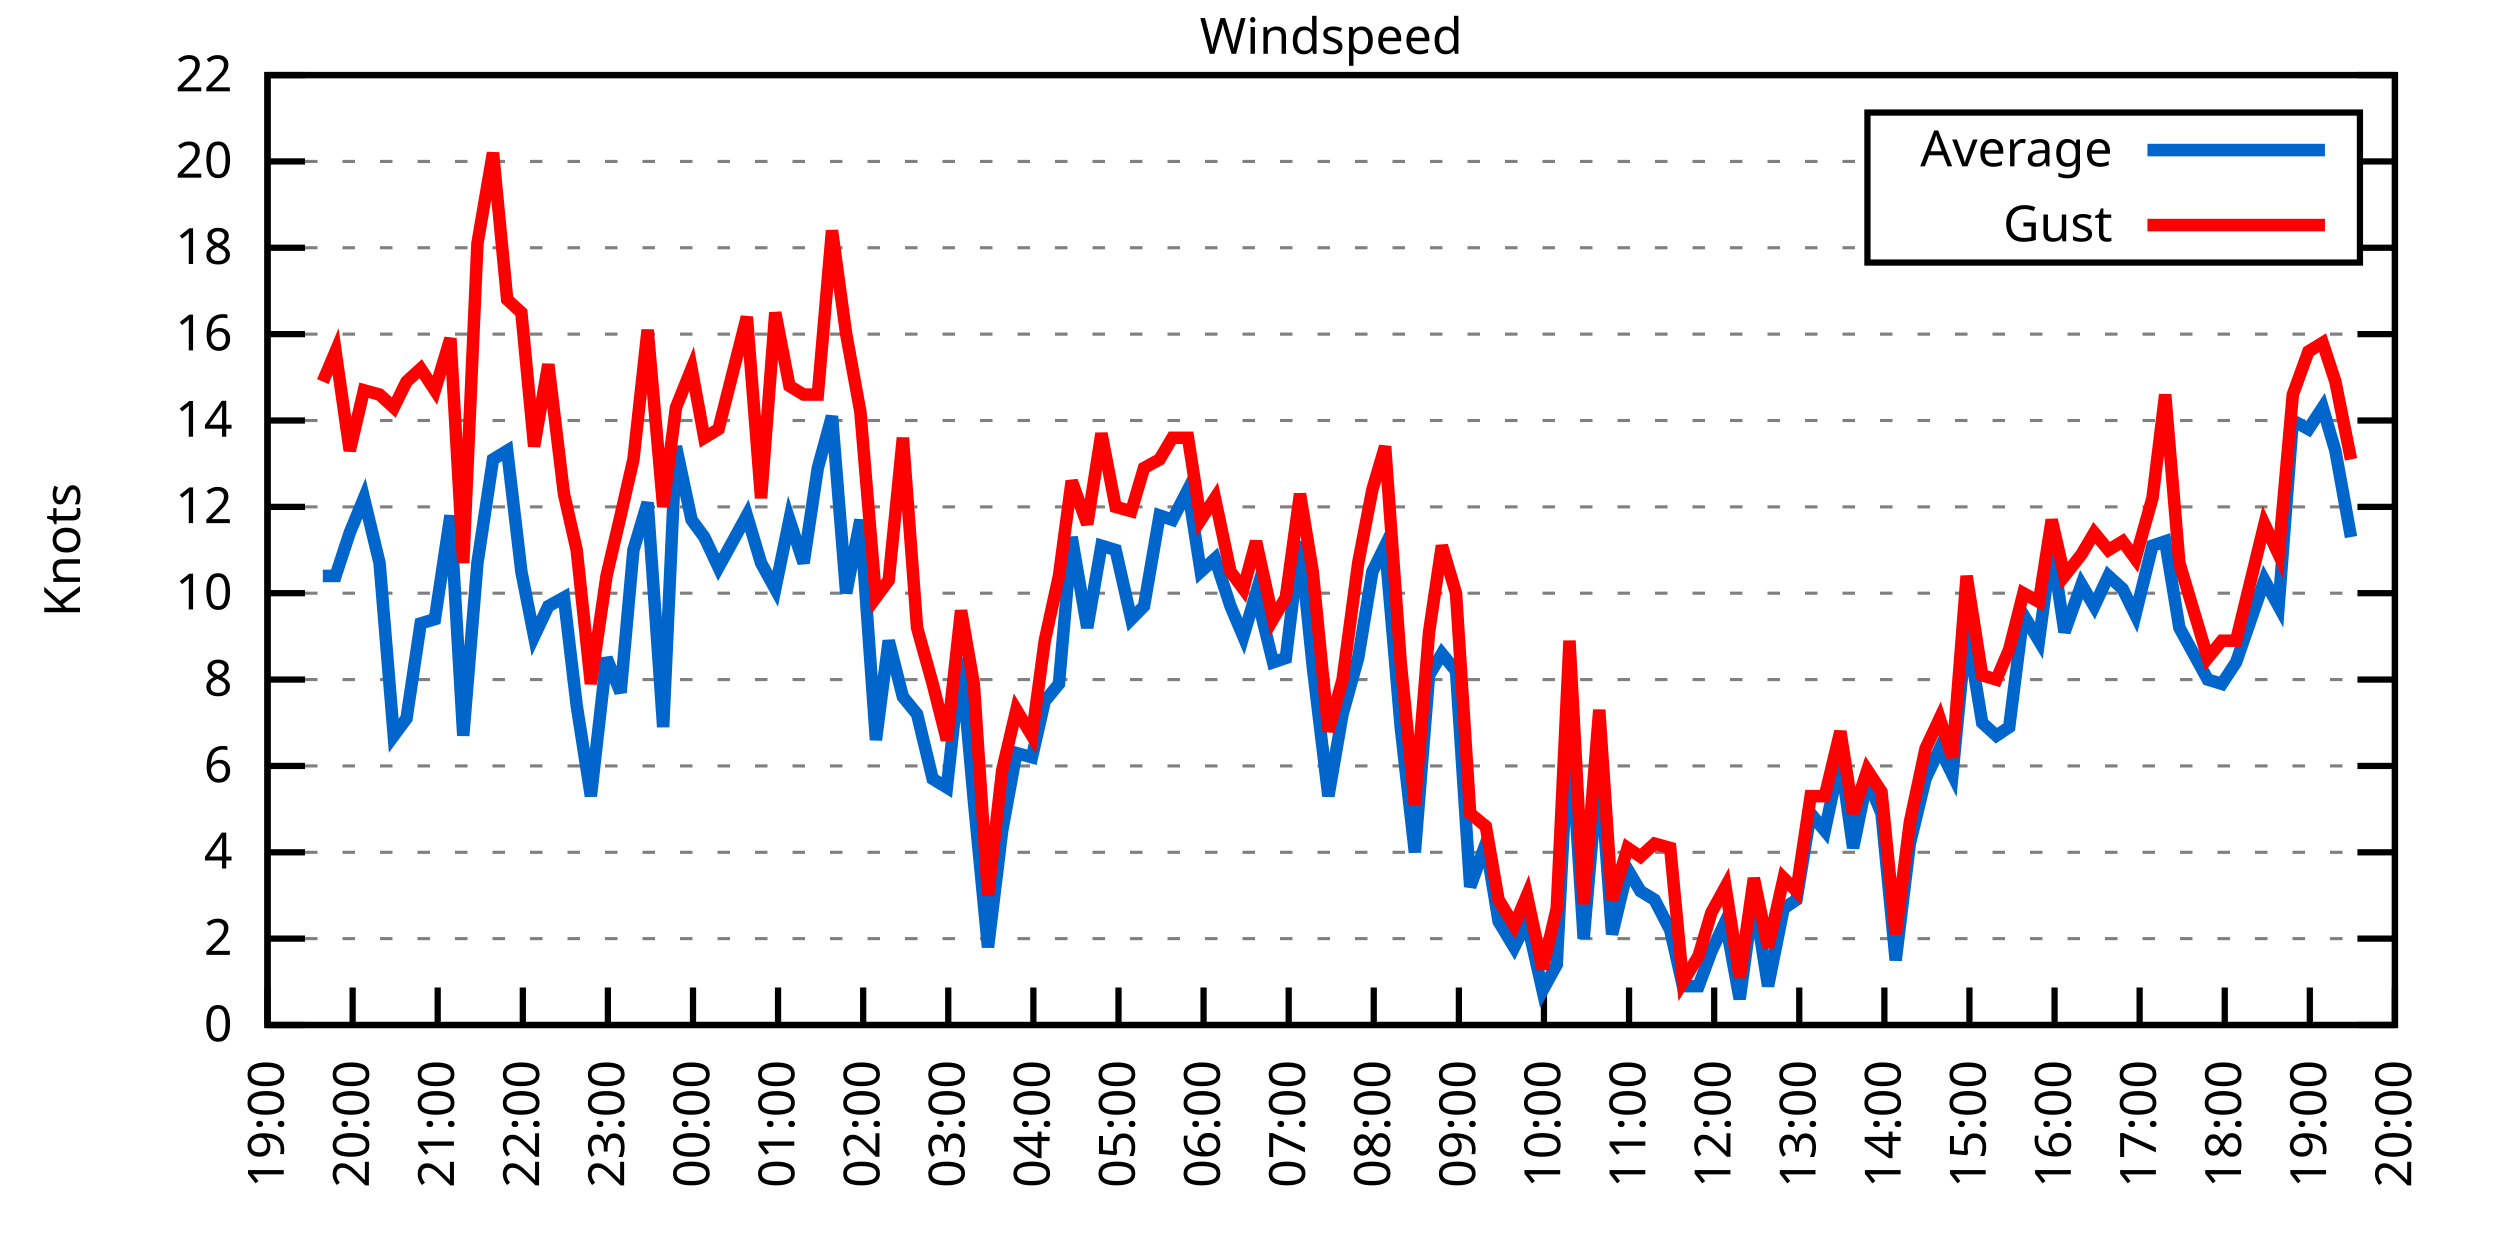
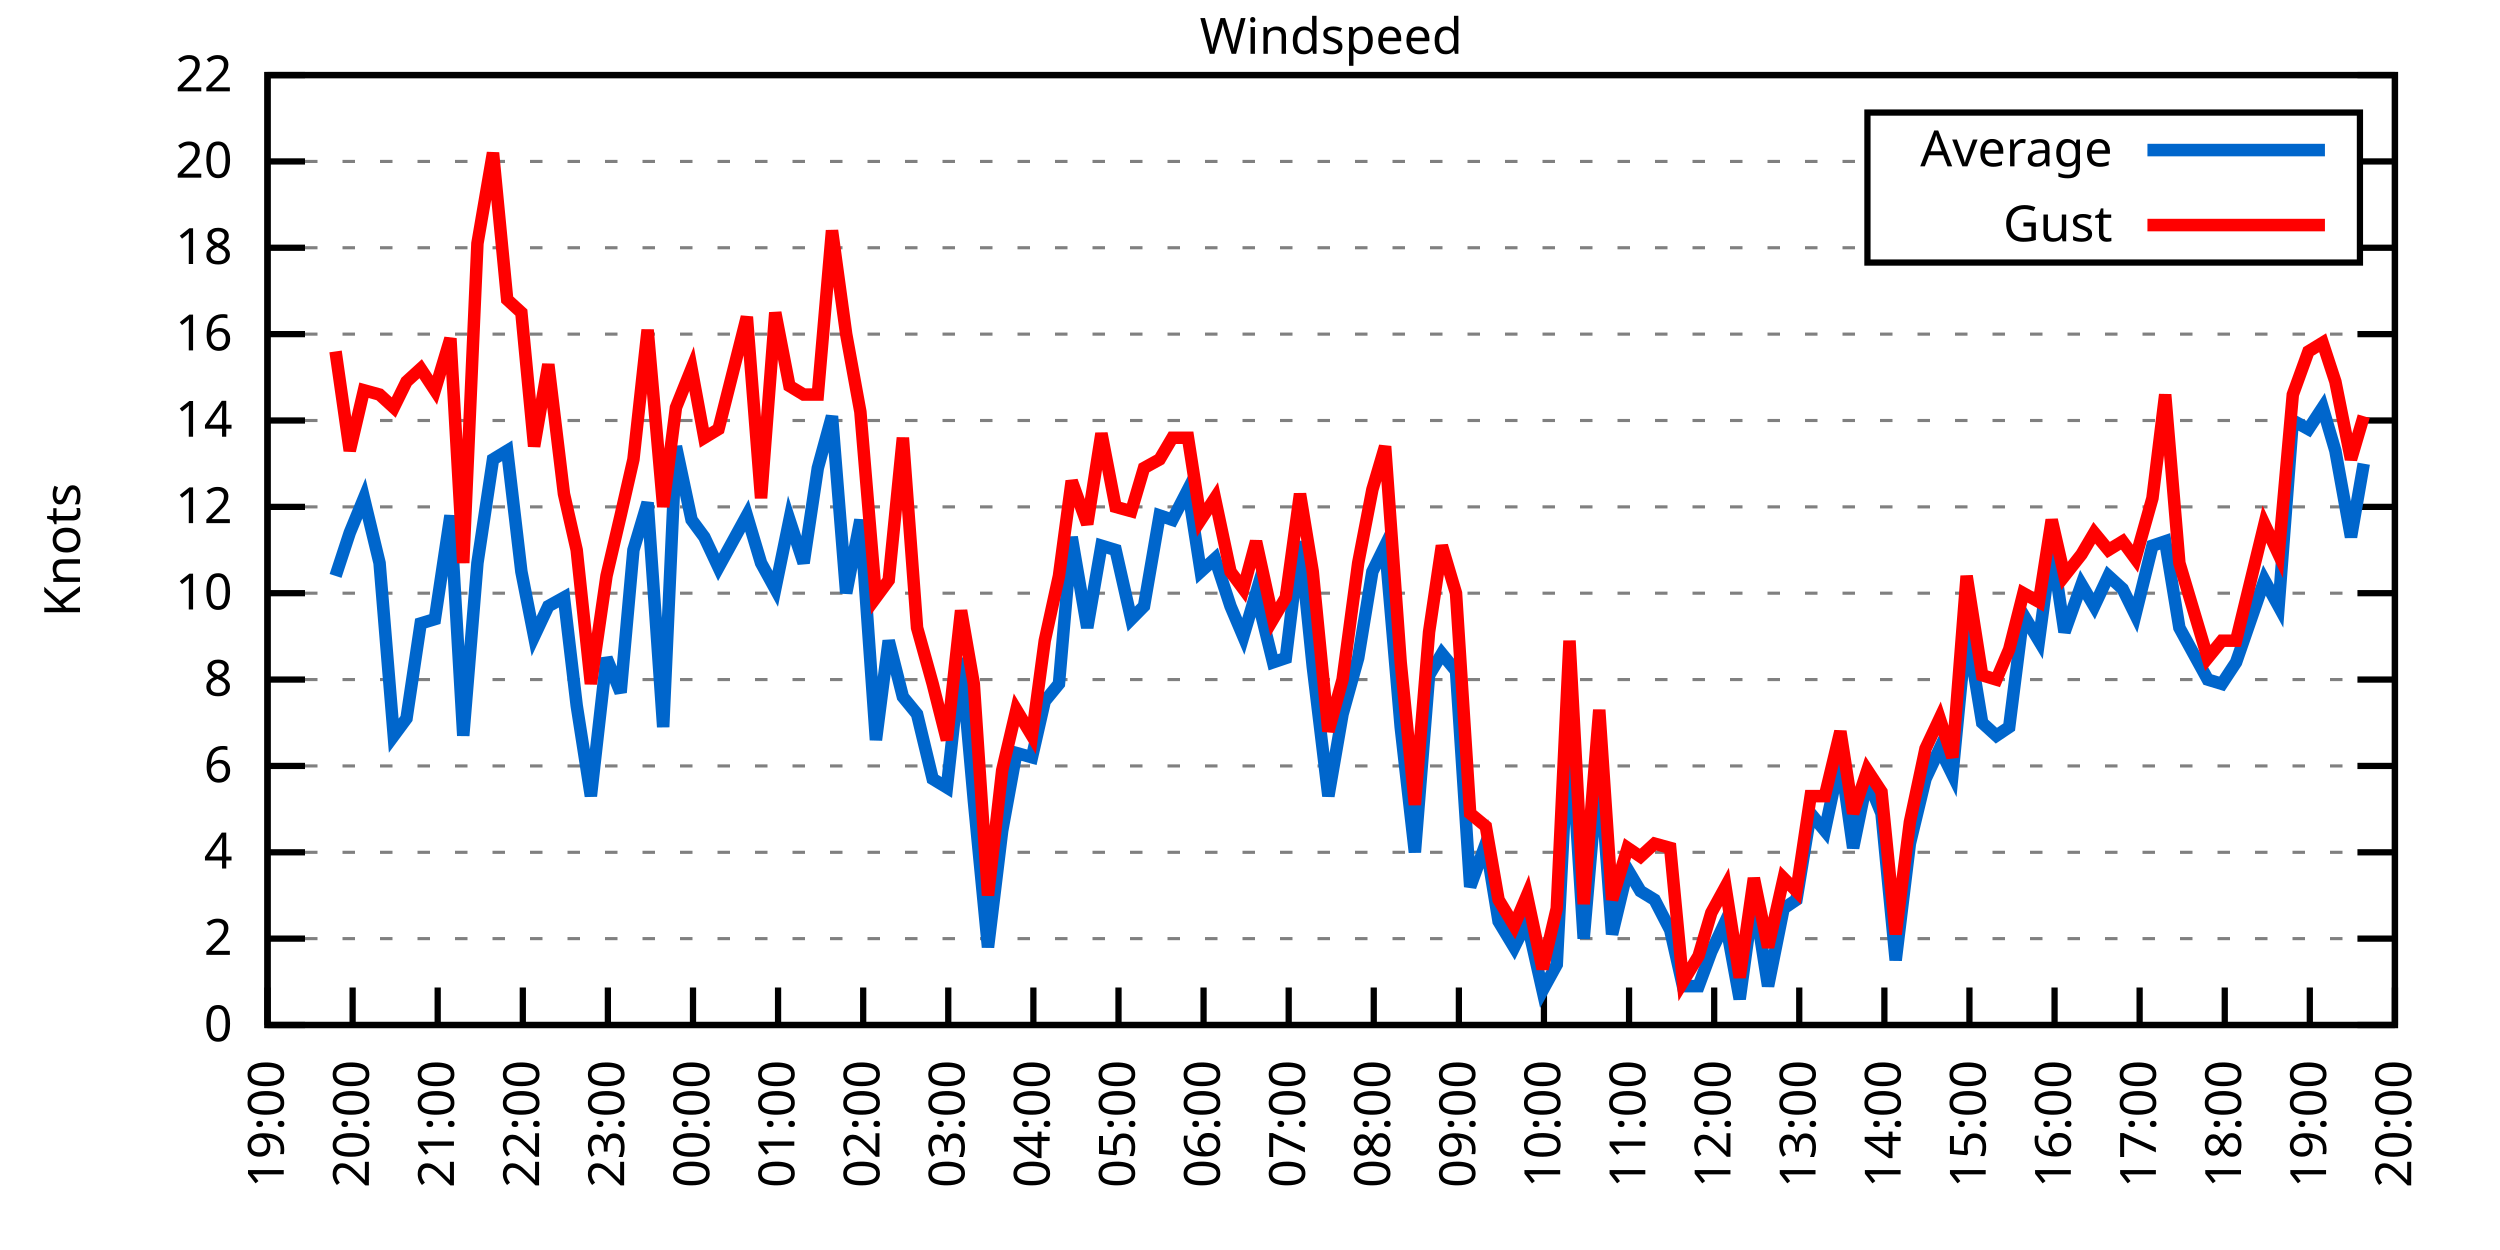
<svg xmlns="http://www.w3.org/2000/svg" xmlns:xlink="http://www.w3.org/1999/xlink" width="400" height="200" viewBox="0 0 400 200">
  <g id="gnuplot_canvas">
    <rect x="0" y="0" width="400" height="200" fill="none" />
    <defs>
      <circle id="gpDot" r="0.5" stroke-width="0.5" stroke="currentColor" />
      <path id="gpPt0" stroke-width="0.333" stroke="currentColor" d="M-1,0 h2 M0,-1 v2" />
      <path id="gpPt1" stroke-width="0.333" stroke="currentColor" d="M-1,-1 L1,1 M1,-1 L-1,1" />
      <path id="gpPt2" stroke-width="0.333" stroke="currentColor" d="M-1,0 L1,0 M0,-1 L0,1 M-1,-1 L1,1 M-1,1 L1,-1" />
      <rect id="gpPt3" stroke-width="0.333" stroke="currentColor" x="-1" y="-1" width="2" height="2" />
      <rect id="gpPt4" stroke-width="0.333" stroke="currentColor" fill="currentColor" x="-1" y="-1" width="2" height="2" />
      <circle id="gpPt5" stroke-width="0.333" stroke="currentColor" cx="0" cy="0" r="1" />
      <use xlink:href="#gpPt5" id="gpPt6" fill="currentColor" stroke="none" />
      <path id="gpPt7" stroke-width="0.333" stroke="currentColor" d="M0,-1.33 L-1.33,0.67 L1.33,0.67 z" />
      <use xlink:href="#gpPt7" id="gpPt8" fill="currentColor" stroke="none" />
      <use xlink:href="#gpPt7" id="gpPt9" stroke="currentColor" transform="rotate(180)" />
      <use xlink:href="#gpPt9" id="gpPt10" fill="currentColor" stroke="none" />
      <use xlink:href="#gpPt3" id="gpPt11" stroke="currentColor" transform="rotate(45)" />
      <use xlink:href="#gpPt11" id="gpPt12" fill="currentColor" stroke="none" />
      <path id="gpPt13" stroke-width="0.333" stroke="currentColor" d="M0,1.330 L1.265,0.411 L0.782,-1.067 L-0.782,-1.076 L-1.265,0.411 z" />
      <use xlink:href="#gpPt13" id="gpPt14" fill="currentColor" stroke="none" />
      <filter id="textbox" filterUnits="objectBoundingBox" x="0" y="0" height="1" width="1">
        <feFlood flood-color="white" flood-opacity="1" result="bgnd" />
        <feComposite in="SourceGraphic" in2="bgnd" operator="atop" />
      </filter>
      <filter id="greybox" filterUnits="objectBoundingBox" x="0" y="0" height="1" width="1">
        <feFlood flood-color="lightgrey" flood-opacity="1" result="grey" />
        <feComposite in="SourceGraphic" in2="grey" operator="atop" />
      </filter>
    </defs>
    <g fill="none" color="white" stroke="currentColor" stroke-width="1.00" stroke-linecap="butt" stroke-linejoin="miter">
</g>
    <g fill="none" color="black" stroke="currentColor" stroke-width="1.00" stroke-linecap="butt" stroke-linejoin="miter">
      <g stroke="none" shape-rendering="crispEdges">
        <polygon fill="rgb(255, 255, 255)" points="42.80,164.00 383.18,164.00 383.18,12.02 42.80,12.02 " />
      </g>
    </g>
    <g fill="none" color="black" stroke="currentColor" stroke-width="1.00" stroke-linecap="butt" stroke-linejoin="miter">
</g>
    <g fill="none" color="black" stroke="black" stroke-width="0.50" stroke-linecap="butt" stroke-linejoin="miter">
</g>
    <g fill="none" color="gray" stroke="currentColor" stroke-width="0.50" stroke-linecap="butt" stroke-linejoin="miter">
      <path stroke="gray" stroke-dasharray="2,4" class="gridline" d="M42.80,164.00 L383.19,164.00  " />
    </g>
    <g fill="none" color="gray" stroke="gray" stroke-width="1.00" stroke-linecap="butt" stroke-linejoin="miter">
</g>
    <g fill="none" color="black" stroke="currentColor" stroke-width="1.00" stroke-linecap="butt" stroke-linejoin="miter">
      <path stroke="black" d="M42.80,164.00 L48.80,164.00 M383.19,164.00 L377.19,164.00  " />
      <g transform="translate(37.20,166.60)" stroke="none" fill="black" font-family="Sans" font-size="8.00" text-anchor="end">
        <text>
          <tspan font-family="Sans"> 0</tspan>
        </text>
      </g>
    </g>
    <g fill="none" color="black" stroke="currentColor" stroke-width="1.00" stroke-linecap="butt" stroke-linejoin="miter">
</g>
    <g fill="none" color="black" stroke="black" stroke-width="0.50" stroke-linecap="butt" stroke-linejoin="miter">
</g>
    <g fill="none" color="gray" stroke="currentColor" stroke-width="0.50" stroke-linecap="butt" stroke-linejoin="miter">
      <path stroke="gray" stroke-dasharray="2,4" class="gridline" d="M42.80,150.18 L383.19,150.18  " />
    </g>
    <g fill="none" color="gray" stroke="gray" stroke-width="1.00" stroke-linecap="butt" stroke-linejoin="miter">
</g>
    <g fill="none" color="black" stroke="currentColor" stroke-width="1.00" stroke-linecap="butt" stroke-linejoin="miter">
      <path stroke="black" d="M42.80,150.18 L48.80,150.18 M383.19,150.18 L377.19,150.18  " />
      <g transform="translate(37.20,152.78)" stroke="none" fill="black" font-family="Sans" font-size="8.00" text-anchor="end">
        <text>
          <tspan font-family="Sans"> 2</tspan>
        </text>
      </g>
    </g>
    <g fill="none" color="black" stroke="currentColor" stroke-width="1.00" stroke-linecap="butt" stroke-linejoin="miter">
</g>
    <g fill="none" color="black" stroke="black" stroke-width="0.50" stroke-linecap="butt" stroke-linejoin="miter">
</g>
    <g fill="none" color="gray" stroke="currentColor" stroke-width="0.50" stroke-linecap="butt" stroke-linejoin="miter">
      <path stroke="gray" stroke-dasharray="2,4" class="gridline" d="M42.80,136.37 L383.19,136.37  " />
    </g>
    <g fill="none" color="gray" stroke="gray" stroke-width="1.00" stroke-linecap="butt" stroke-linejoin="miter">
</g>
    <g fill="none" color="black" stroke="currentColor" stroke-width="1.00" stroke-linecap="butt" stroke-linejoin="miter">
      <path stroke="black" d="M42.80,136.37 L48.80,136.37 M383.19,136.37 L377.19,136.37  " />
      <g transform="translate(37.20,138.97)" stroke="none" fill="black" font-family="Sans" font-size="8.00" text-anchor="end">
        <text>
          <tspan font-family="Sans"> 4</tspan>
        </text>
      </g>
    </g>
    <g fill="none" color="black" stroke="currentColor" stroke-width="1.00" stroke-linecap="butt" stroke-linejoin="miter">
</g>
    <g fill="none" color="black" stroke="black" stroke-width="0.50" stroke-linecap="butt" stroke-linejoin="miter">
</g>
    <g fill="none" color="gray" stroke="currentColor" stroke-width="0.50" stroke-linecap="butt" stroke-linejoin="miter">
      <path stroke="gray" stroke-dasharray="2,4" class="gridline" d="M42.80,122.55 L383.19,122.55  " />
    </g>
    <g fill="none" color="gray" stroke="gray" stroke-width="1.00" stroke-linecap="butt" stroke-linejoin="miter">
</g>
    <g fill="none" color="black" stroke="currentColor" stroke-width="1.00" stroke-linecap="butt" stroke-linejoin="miter">
      <path stroke="black" d="M42.80,122.55 L48.80,122.55 M383.19,122.55 L377.19,122.55  " />
      <g transform="translate(37.20,125.15)" stroke="none" fill="black" font-family="Sans" font-size="8.00" text-anchor="end">
        <text>
          <tspan font-family="Sans"> 6</tspan>
        </text>
      </g>
    </g>
    <g fill="none" color="black" stroke="currentColor" stroke-width="1.00" stroke-linecap="butt" stroke-linejoin="miter">
</g>
    <g fill="none" color="black" stroke="black" stroke-width="0.50" stroke-linecap="butt" stroke-linejoin="miter">
</g>
    <g fill="none" color="gray" stroke="currentColor" stroke-width="0.50" stroke-linecap="butt" stroke-linejoin="miter">
      <path stroke="gray" stroke-dasharray="2,4" class="gridline" d="M42.80,108.73 L383.19,108.73  " />
    </g>
    <g fill="none" color="gray" stroke="gray" stroke-width="1.00" stroke-linecap="butt" stroke-linejoin="miter">
</g>
    <g fill="none" color="black" stroke="currentColor" stroke-width="1.00" stroke-linecap="butt" stroke-linejoin="miter">
      <path stroke="black" d="M42.80,108.73 L48.80,108.73 M383.19,108.73 L377.19,108.73  " />
      <g transform="translate(37.20,111.33)" stroke="none" fill="black" font-family="Sans" font-size="8.00" text-anchor="end">
        <text>
          <tspan font-family="Sans"> 8</tspan>
        </text>
      </g>
    </g>
    <g fill="none" color="black" stroke="currentColor" stroke-width="1.00" stroke-linecap="butt" stroke-linejoin="miter">
</g>
    <g fill="none" color="black" stroke="black" stroke-width="0.50" stroke-linecap="butt" stroke-linejoin="miter">
</g>
    <g fill="none" color="gray" stroke="currentColor" stroke-width="0.50" stroke-linecap="butt" stroke-linejoin="miter">
      <path stroke="gray" stroke-dasharray="2,4" class="gridline" d="M42.80,94.91 L383.19,94.91  " />
    </g>
    <g fill="none" color="gray" stroke="gray" stroke-width="1.00" stroke-linecap="butt" stroke-linejoin="miter">
</g>
    <g fill="none" color="black" stroke="currentColor" stroke-width="1.00" stroke-linecap="butt" stroke-linejoin="miter">
      <path stroke="black" d="M42.80,94.91 L48.80,94.91 M383.19,94.91 L377.19,94.91  " />
      <g transform="translate(37.20,97.51)" stroke="none" fill="black" font-family="Sans" font-size="8.00" text-anchor="end">
        <text>
          <tspan font-family="Sans"> 10</tspan>
        </text>
      </g>
    </g>
    <g fill="none" color="black" stroke="currentColor" stroke-width="1.00" stroke-linecap="butt" stroke-linejoin="miter">
</g>
    <g fill="none" color="black" stroke="black" stroke-width="0.50" stroke-linecap="butt" stroke-linejoin="miter">
</g>
    <g fill="none" color="gray" stroke="currentColor" stroke-width="0.50" stroke-linecap="butt" stroke-linejoin="miter">
      <path stroke="gray" stroke-dasharray="2,4" class="gridline" d="M42.80,81.10 L383.19,81.10  " />
    </g>
    <g fill="none" color="gray" stroke="gray" stroke-width="1.00" stroke-linecap="butt" stroke-linejoin="miter">
</g>
    <g fill="none" color="black" stroke="currentColor" stroke-width="1.00" stroke-linecap="butt" stroke-linejoin="miter">
      <path stroke="black" d="M42.80,81.10 L48.80,81.10 M383.19,81.10 L377.19,81.10  " />
      <g transform="translate(37.20,83.70)" stroke="none" fill="black" font-family="Sans" font-size="8.00" text-anchor="end">
        <text>
          <tspan font-family="Sans"> 12</tspan>
        </text>
      </g>
    </g>
    <g fill="none" color="black" stroke="currentColor" stroke-width="1.00" stroke-linecap="butt" stroke-linejoin="miter">
</g>
    <g fill="none" color="black" stroke="black" stroke-width="0.50" stroke-linecap="butt" stroke-linejoin="miter">
</g>
    <g fill="none" color="gray" stroke="currentColor" stroke-width="0.50" stroke-linecap="butt" stroke-linejoin="miter">
      <path stroke="gray" stroke-dasharray="2,4" class="gridline" d="M42.80,67.28 L383.19,67.28  " />
    </g>
    <g fill="none" color="gray" stroke="gray" stroke-width="1.00" stroke-linecap="butt" stroke-linejoin="miter">
</g>
    <g fill="none" color="black" stroke="currentColor" stroke-width="1.00" stroke-linecap="butt" stroke-linejoin="miter">
      <path stroke="black" d="M42.80,67.28 L48.80,67.28 M383.19,67.28 L377.19,67.28  " />
      <g transform="translate(37.20,69.88)" stroke="none" fill="black" font-family="Sans" font-size="8.00" text-anchor="end">
        <text>
          <tspan font-family="Sans"> 14</tspan>
        </text>
      </g>
    </g>
    <g fill="none" color="black" stroke="currentColor" stroke-width="1.00" stroke-linecap="butt" stroke-linejoin="miter">
</g>
    <g fill="none" color="black" stroke="black" stroke-width="0.50" stroke-linecap="butt" stroke-linejoin="miter">
</g>
    <g fill="none" color="gray" stroke="currentColor" stroke-width="0.50" stroke-linecap="butt" stroke-linejoin="miter">
      <path stroke="gray" stroke-dasharray="2,4" class="gridline" d="M42.80,53.46 L383.19,53.46  " />
    </g>
    <g fill="none" color="gray" stroke="gray" stroke-width="1.00" stroke-linecap="butt" stroke-linejoin="miter">
</g>
    <g fill="none" color="black" stroke="currentColor" stroke-width="1.00" stroke-linecap="butt" stroke-linejoin="miter">
      <path stroke="black" d="M42.80,53.46 L48.80,53.46 M383.19,53.46 L377.19,53.46  " />
      <g transform="translate(37.20,56.06)" stroke="none" fill="black" font-family="Sans" font-size="8.00" text-anchor="end">
        <text>
          <tspan font-family="Sans"> 16</tspan>
        </text>
      </g>
    </g>
    <g fill="none" color="black" stroke="currentColor" stroke-width="1.00" stroke-linecap="butt" stroke-linejoin="miter">
</g>
    <g fill="none" color="black" stroke="black" stroke-width="0.50" stroke-linecap="butt" stroke-linejoin="miter">
</g>
    <g fill="none" color="gray" stroke="currentColor" stroke-width="0.50" stroke-linecap="butt" stroke-linejoin="miter">
      <path stroke="gray" stroke-dasharray="2,4" class="gridline" d="M42.80,39.64 L298.79,39.64 M377.59,39.64 L383.19,39.64  " />
    </g>
    <g fill="none" color="gray" stroke="gray" stroke-width="1.00" stroke-linecap="butt" stroke-linejoin="miter">
</g>
    <g fill="none" color="black" stroke="currentColor" stroke-width="1.00" stroke-linecap="butt" stroke-linejoin="miter">
      <path stroke="black" d="M42.80,39.64 L48.80,39.64 M383.19,39.64 L377.19,39.64  " />
      <g transform="translate(37.20,42.24)" stroke="none" fill="black" font-family="Sans" font-size="8.00" text-anchor="end">
        <text>
          <tspan font-family="Sans"> 18</tspan>
        </text>
      </g>
    </g>
    <g fill="none" color="black" stroke="currentColor" stroke-width="1.00" stroke-linecap="butt" stroke-linejoin="miter">
</g>
    <g fill="none" color="black" stroke="black" stroke-width="0.50" stroke-linecap="butt" stroke-linejoin="miter">
</g>
    <g fill="none" color="gray" stroke="currentColor" stroke-width="0.50" stroke-linecap="butt" stroke-linejoin="miter">
      <path stroke="gray" stroke-dasharray="2,4" class="gridline" d="M42.80,25.83 L298.79,25.83 M377.59,25.83 L383.19,25.83  " />
    </g>
    <g fill="none" color="gray" stroke="gray" stroke-width="1.00" stroke-linecap="butt" stroke-linejoin="miter">
</g>
    <g fill="none" color="black" stroke="currentColor" stroke-width="1.00" stroke-linecap="butt" stroke-linejoin="miter">
      <path stroke="black" d="M42.80,25.83 L48.80,25.83 M383.19,25.83 L377.19,25.83  " />
      <g transform="translate(37.20,28.43)" stroke="none" fill="black" font-family="Sans" font-size="8.00" text-anchor="end">
        <text>
          <tspan font-family="Sans"> 20</tspan>
        </text>
      </g>
    </g>
    <g fill="none" color="black" stroke="currentColor" stroke-width="1.00" stroke-linecap="butt" stroke-linejoin="miter">
</g>
    <g fill="none" color="black" stroke="black" stroke-width="0.50" stroke-linecap="butt" stroke-linejoin="miter">
</g>
    <g fill="none" color="gray" stroke="currentColor" stroke-width="0.50" stroke-linecap="butt" stroke-linejoin="miter">
      <path stroke="gray" stroke-dasharray="2,4" class="gridline" d="M42.80,12.01 L383.19,12.01  " />
    </g>
    <g fill="none" color="gray" stroke="gray" stroke-width="1.00" stroke-linecap="butt" stroke-linejoin="miter">
</g>
    <g fill="none" color="black" stroke="currentColor" stroke-width="1.00" stroke-linecap="butt" stroke-linejoin="miter">
      <path stroke="black" d="M42.80,12.01 L48.80,12.01 M383.19,12.01 L377.19,12.01  " />
      <g transform="translate(37.20,14.61)" stroke="none" fill="black" font-family="Sans" font-size="8.00" text-anchor="end">
        <text>
          <tspan font-family="Sans"> 22</tspan>
        </text>
      </g>
    </g>
    <g fill="none" color="black" stroke="currentColor" stroke-width="1.00" stroke-linecap="butt" stroke-linejoin="miter">
      <path stroke="black" d="M42.80,164.00 L42.80,158.00  " />
      <g transform="translate(45.40,169.60) rotate(270.00)" stroke="none" fill="black" font-family="Sans" font-size="8.00" text-anchor="end">
        <text>
          <tspan font-family="Sans">19:00</tspan>
        </text>
      </g>
    </g>
    <g fill="none" color="black" stroke="currentColor" stroke-width="1.00" stroke-linecap="butt" stroke-linejoin="miter">
      <path stroke="black" d="M56.42,164.00 L56.42,158.00  " />
      <g transform="translate(59.02,169.60) rotate(270.00)" stroke="none" fill="black" font-family="Sans" font-size="8.00" text-anchor="end">
        <text>
          <tspan font-family="Sans">20:00</tspan>
        </text>
      </g>
    </g>
    <g fill="none" color="black" stroke="currentColor" stroke-width="1.00" stroke-linecap="butt" stroke-linejoin="miter">
      <path stroke="black" d="M70.03,164.00 L70.03,158.00  " />
      <g transform="translate(72.63,169.60) rotate(270.00)" stroke="none" fill="black" font-family="Sans" font-size="8.00" text-anchor="end">
        <text>
          <tspan font-family="Sans">21:00</tspan>
        </text>
      </g>
    </g>
    <g fill="none" color="black" stroke="currentColor" stroke-width="1.00" stroke-linecap="butt" stroke-linejoin="miter">
      <path stroke="black" d="M83.65,164.00 L83.65,158.00  " />
      <g transform="translate(86.25,169.60) rotate(270.00)" stroke="none" fill="black" font-family="Sans" font-size="8.00" text-anchor="end">
        <text>
          <tspan font-family="Sans">22:00</tspan>
        </text>
      </g>
    </g>
    <g fill="none" color="black" stroke="currentColor" stroke-width="1.00" stroke-linecap="butt" stroke-linejoin="miter">
      <path stroke="black" d="M97.26,164.00 L97.26,158.00  " />
      <g transform="translate(99.86,169.60) rotate(270.00)" stroke="none" fill="black" font-family="Sans" font-size="8.00" text-anchor="end">
        <text>
          <tspan font-family="Sans">23:00</tspan>
        </text>
      </g>
    </g>
    <g fill="none" color="black" stroke="currentColor" stroke-width="1.00" stroke-linecap="butt" stroke-linejoin="miter">
      <path stroke="black" d="M110.88,164.00 L110.88,158.00  " />
      <g transform="translate(113.48,169.60) rotate(270.00)" stroke="none" fill="black" font-family="Sans" font-size="8.00" text-anchor="end">
        <text>
          <tspan font-family="Sans">00:00</tspan>
        </text>
      </g>
    </g>
    <g fill="none" color="black" stroke="currentColor" stroke-width="1.00" stroke-linecap="butt" stroke-linejoin="miter">
      <path stroke="black" d="M124.49,164.00 L124.49,158.00  " />
      <g transform="translate(127.09,169.60) rotate(270.00)" stroke="none" fill="black" font-family="Sans" font-size="8.00" text-anchor="end">
        <text>
          <tspan font-family="Sans">01:00</tspan>
        </text>
      </g>
    </g>
    <g fill="none" color="black" stroke="currentColor" stroke-width="1.00" stroke-linecap="butt" stroke-linejoin="miter">
      <path stroke="black" d="M138.11,164.00 L138.11,158.00  " />
      <g transform="translate(140.71,169.60) rotate(270.00)" stroke="none" fill="black" font-family="Sans" font-size="8.00" text-anchor="end">
        <text>
          <tspan font-family="Sans">02:00</tspan>
        </text>
      </g>
    </g>
    <g fill="none" color="black" stroke="currentColor" stroke-width="1.00" stroke-linecap="butt" stroke-linejoin="miter">
      <path stroke="black" d="M151.72,164.00 L151.72,158.00  " />
      <g transform="translate(154.32,169.60) rotate(270.00)" stroke="none" fill="black" font-family="Sans" font-size="8.00" text-anchor="end">
        <text>
          <tspan font-family="Sans">03:00</tspan>
        </text>
      </g>
    </g>
    <g fill="none" color="black" stroke="currentColor" stroke-width="1.00" stroke-linecap="butt" stroke-linejoin="miter">
      <path stroke="black" d="M165.34,164.00 L165.34,158.00  " />
      <g transform="translate(167.94,169.60) rotate(270.00)" stroke="none" fill="black" font-family="Sans" font-size="8.00" text-anchor="end">
        <text>
          <tspan font-family="Sans">04:00</tspan>
        </text>
      </g>
    </g>
    <g fill="none" color="black" stroke="currentColor" stroke-width="1.00" stroke-linecap="butt" stroke-linejoin="miter">
      <path stroke="black" d="M178.96,164.00 L178.96,158.00  " />
      <g transform="translate(181.56,169.60) rotate(270.00)" stroke="none" fill="black" font-family="Sans" font-size="8.00" text-anchor="end">
        <text>
          <tspan font-family="Sans">05:00</tspan>
        </text>
      </g>
    </g>
    <g fill="none" color="black" stroke="currentColor" stroke-width="1.00" stroke-linecap="butt" stroke-linejoin="miter">
      <path stroke="black" d="M192.57,164.00 L192.57,158.00  " />
      <g transform="translate(195.17,169.60) rotate(270.00)" stroke="none" fill="black" font-family="Sans" font-size="8.00" text-anchor="end">
        <text>
          <tspan font-family="Sans">06:00</tspan>
        </text>
      </g>
    </g>
    <g fill="none" color="black" stroke="currentColor" stroke-width="1.00" stroke-linecap="butt" stroke-linejoin="miter">
      <path stroke="black" d="M206.19,164.00 L206.19,158.00  " />
      <g transform="translate(208.79,169.60) rotate(270.00)" stroke="none" fill="black" font-family="Sans" font-size="8.00" text-anchor="end">
        <text>
          <tspan font-family="Sans">07:00</tspan>
        </text>
      </g>
    </g>
    <g fill="none" color="black" stroke="currentColor" stroke-width="1.00" stroke-linecap="butt" stroke-linejoin="miter">
      <path stroke="black" d="M219.80,164.00 L219.80,158.00  " />
      <g transform="translate(222.40,169.60) rotate(270.00)" stroke="none" fill="black" font-family="Sans" font-size="8.00" text-anchor="end">
        <text>
          <tspan font-family="Sans">08:00</tspan>
        </text>
      </g>
    </g>
    <g fill="none" color="black" stroke="currentColor" stroke-width="1.00" stroke-linecap="butt" stroke-linejoin="miter">
      <path stroke="black" d="M233.42,164.00 L233.42,158.00  " />
      <g transform="translate(236.02,169.60) rotate(270.00)" stroke="none" fill="black" font-family="Sans" font-size="8.00" text-anchor="end">
        <text>
          <tspan font-family="Sans">09:00</tspan>
        </text>
      </g>
    </g>
    <g fill="none" color="black" stroke="currentColor" stroke-width="1.00" stroke-linecap="butt" stroke-linejoin="miter">
      <path stroke="black" d="M247.03,164.00 L247.03,158.00  " />
      <g transform="translate(249.63,169.60) rotate(270.00)" stroke="none" fill="black" font-family="Sans" font-size="8.00" text-anchor="end">
        <text>
          <tspan font-family="Sans">10:00</tspan>
        </text>
      </g>
    </g>
    <g fill="none" color="black" stroke="currentColor" stroke-width="1.00" stroke-linecap="butt" stroke-linejoin="miter">
      <path stroke="black" d="M260.65,164.00 L260.65,158.00  " />
      <g transform="translate(263.25,169.60) rotate(270.00)" stroke="none" fill="black" font-family="Sans" font-size="8.00" text-anchor="end">
        <text>
          <tspan font-family="Sans">11:00</tspan>
        </text>
      </g>
    </g>
    <g fill="none" color="black" stroke="currentColor" stroke-width="1.00" stroke-linecap="butt" stroke-linejoin="miter">
      <path stroke="black" d="M274.27,164.00 L274.27,158.00  " />
      <g transform="translate(276.87,169.60) rotate(270.00)" stroke="none" fill="black" font-family="Sans" font-size="8.00" text-anchor="end">
        <text>
          <tspan font-family="Sans">12:00</tspan>
        </text>
      </g>
    </g>
    <g fill="none" color="black" stroke="currentColor" stroke-width="1.00" stroke-linecap="butt" stroke-linejoin="miter">
      <path stroke="black" d="M287.88,164.00 L287.88,158.00  " />
      <g transform="translate(290.48,169.60) rotate(270.00)" stroke="none" fill="black" font-family="Sans" font-size="8.00" text-anchor="end">
        <text>
          <tspan font-family="Sans">13:00</tspan>
        </text>
      </g>
    </g>
    <g fill="none" color="black" stroke="currentColor" stroke-width="1.00" stroke-linecap="butt" stroke-linejoin="miter">
      <path stroke="black" d="M301.50,164.00 L301.50,158.00  " />
      <g transform="translate(304.10,169.60) rotate(270.00)" stroke="none" fill="black" font-family="Sans" font-size="8.00" text-anchor="end">
        <text>
          <tspan font-family="Sans">14:00</tspan>
        </text>
      </g>
    </g>
    <g fill="none" color="black" stroke="currentColor" stroke-width="1.00" stroke-linecap="butt" stroke-linejoin="miter">
      <path stroke="black" d="M315.11,164.00 L315.11,158.00  " />
      <g transform="translate(317.71,169.60) rotate(270.00)" stroke="none" fill="black" font-family="Sans" font-size="8.00" text-anchor="end">
        <text>
          <tspan font-family="Sans">15:00</tspan>
        </text>
      </g>
    </g>
    <g fill="none" color="black" stroke="currentColor" stroke-width="1.00" stroke-linecap="butt" stroke-linejoin="miter">
      <path stroke="black" d="M328.73,164.00 L328.73,158.00  " />
      <g transform="translate(331.33,169.60) rotate(270.00)" stroke="none" fill="black" font-family="Sans" font-size="8.00" text-anchor="end">
        <text>
          <tspan font-family="Sans">16:00</tspan>
        </text>
      </g>
    </g>
    <g fill="none" color="black" stroke="currentColor" stroke-width="1.00" stroke-linecap="butt" stroke-linejoin="miter">
      <path stroke="black" d="M342.34,164.00 L342.34,158.00  " />
      <g transform="translate(344.94,169.60) rotate(270.00)" stroke="none" fill="black" font-family="Sans" font-size="8.00" text-anchor="end">
        <text>
          <tspan font-family="Sans">17:00</tspan>
        </text>
      </g>
    </g>
    <g fill="none" color="black" stroke="currentColor" stroke-width="1.00" stroke-linecap="butt" stroke-linejoin="miter">
      <path stroke="black" d="M355.96,164.00 L355.96,158.00  " />
      <g transform="translate(358.56,169.60) rotate(270.00)" stroke="none" fill="black" font-family="Sans" font-size="8.00" text-anchor="end">
        <text>
          <tspan font-family="Sans">18:00</tspan>
        </text>
      </g>
    </g>
    <g fill="none" color="black" stroke="currentColor" stroke-width="1.00" stroke-linecap="butt" stroke-linejoin="miter">
      <path stroke="black" d="M369.57,164.00 L369.57,158.00  " />
      <g transform="translate(372.17,169.60) rotate(270.00)" stroke="none" fill="black" font-family="Sans" font-size="8.00" text-anchor="end">
        <text>
          <tspan font-family="Sans">19:00</tspan>
        </text>
      </g>
    </g>
    <g fill="none" color="black" stroke="currentColor" stroke-width="1.00" stroke-linecap="butt" stroke-linejoin="miter">
      <path stroke="black" d="M383.19,164.00 L383.19,158.00  " />
      <g transform="translate(385.79,169.60) rotate(270.00)" stroke="none" fill="black" font-family="Sans" font-size="8.00" text-anchor="end">
        <text>
          <tspan font-family="Sans">20:00</tspan>
        </text>
      </g>
    </g>
    <g fill="none" color="black" stroke="currentColor" stroke-width="1.00" stroke-linecap="butt" stroke-linejoin="miter">
</g>
    <g fill="none" color="black" stroke="currentColor" stroke-width="1.00" stroke-linecap="butt" stroke-linejoin="miter">
      <path stroke="black" d="M42.80,12.01 L42.80,164.00 L383.19,164.00 L383.19,12.01 L42.80,12.01 Z  " />
    </g>
    <g fill="none" color="black" stroke="currentColor" stroke-width="1.00" stroke-linecap="butt" stroke-linejoin="miter">
</g>
    <g fill="none" color="black" stroke="currentColor" stroke-width="1.00" stroke-linecap="butt" stroke-linejoin="miter">
      <path stroke="black" d="M298.79,42.01 L298.79,18.01 L377.59,18.01 L377.59,42.01 L298.79,42.01 Z  " />
    </g>
    <g id="Windspeed_plot_1">
      <g fill="none" color="white" stroke="black" stroke-width="2.00" stroke-linecap="butt" stroke-linejoin="miter">
</g>
      <g fill="none" color="black" stroke="currentColor" stroke-width="2.00" stroke-linecap="butt" stroke-linejoin="miter">
        <g transform="translate(337.99,26.61)" stroke="none" fill="black" font-family="Sans" font-size="8.00" text-anchor="end">
          <text>
            <tspan font-family="Sans">Average</tspan>
          </text>
        </g>
      </g>
      <g fill="none" color="black" stroke="currentColor" stroke-width="2.00" stroke-linecap="butt" stroke-linejoin="miter">
-         <path stroke="rgb(  0, 102, 204)" d="M343.59,24.01 L371.99,24.01 M51.65,92.15 L53.69,92.15 L55.96,85.24 L58.23,79.71 L60.73,90.08 L63.00,117.71   L65.04,114.95 L67.31,99.75 L69.58,99.06 L72.07,82.48 L74.12,117.71 L76.39,90.08 L78.88,73.50 L81.15,72.12   L83.42,91.46 L85.46,101.82 L87.73,96.99 L90.23,95.60 L92.27,112.88 L94.54,127.38 L97.04,105.28 L99.30,110.80   L101.35,88.00 L103.62,80.41 L106.11,116.33 L108.15,71.42 L110.65,83.17 L112.69,85.93 L114.96,90.77 L119.50,82.48   L121.77,90.08 L124.04,94.22 L126.31,83.17 L128.58,90.08 L130.85,74.88 L133.12,66.59 L135.39,94.91 L137.66,83.17   L140.15,118.40 L142.19,102.51 L144.46,111.49 L146.73,114.26 L149.23,124.62 L151.50,126.00 L153.77,105.28 L155.81,128.08   L158.08,151.56 L160.35,132.91 L162.62,120.48 L165.11,121.17 L167.16,112.19 L169.43,109.42 L171.47,85.93 L173.96,100.44   L176.23,87.31 L178.50,88.00 L181.00,99.06 L183.04,96.99 L185.54,82.48 L187.58,83.17 L190.08,78.33 L192.12,91.46   L194.39,89.39 L196.88,96.99 L198.93,101.82 L200.97,94.91 L203.69,105.97 L205.73,105.28 L208.00,86.62 L210.04,106.66   L212.54,127.38 L214.81,114.26 L217.31,105.28 L219.58,91.46 L221.62,87.31 L224.11,116.33 L226.38,136.37 L228.65,108.04   L230.70,104.59 L232.96,107.35 L235.23,141.89 L237.73,134.98 L239.77,147.42 L242.27,151.56 L244.31,147.42 L246.81,158.47   L249.08,154.33 L251.12,114.26 L253.39,150.18 L255.88,121.17 L257.93,149.49 L260.42,139.13 L262.47,142.58 L264.73,143.96   L267.23,148.80 L269.27,157.78 L271.77,157.78 L273.81,152.26 L276.08,147.42 L278.35,159.85 L280.62,143.27 L282.89,157.78   L285.38,145.35 L287.43,143.96 L289.70,130.15 L291.97,132.91 L294.46,121.17 L296.50,135.67 L298.77,124.62 L301.04,130.15   L303.31,153.64 L305.58,134.98 L308.08,124.62 L310.35,119.78 L312.39,123.93 L314.66,100.44 L317.15,115.64 L319.42,117.71   L321.47,116.33 L323.74,98.37 L326.23,102.51 L328.27,87.31 L330.32,101.13 L333.04,93.53 L335.08,96.99 L337.35,92.15   L339.62,94.22 L341.66,98.37 L344.39,87.31 L346.43,86.62 L348.70,100.44 L350.97,104.59 L353.24,108.73 L355.50,109.42   L357.77,105.97 L362.31,92.84 L364.58,96.99 L366.85,67.28 L369.35,68.66 L371.62,65.21 L373.66,72.12 L376.16,85.93    " />
+         <path stroke="rgb(  0, 102, 204)" d="M343.59,24.01 L371.99,24.01 M53.69,92.15 L55.96,85.24 L58.23,79.71 L60.73,90.08 L63.00,117.71 L65.04,114.95   L67.31,99.75 L69.58,99.06 L72.07,82.48 L74.12,117.71 L76.39,90.08 L78.88,73.50 L81.15,72.12 L83.42,91.46   L85.46,101.82 L87.73,96.99 L90.23,95.60 L92.27,112.88 L94.54,127.38 L97.04,105.28 L99.30,110.80 L101.35,88.00   L103.62,80.41 L106.11,116.33 L108.15,71.42 L110.65,83.17 L112.69,85.93 L114.96,90.77 L119.50,82.48 L121.77,90.08   L124.04,94.22 L126.31,83.17 L128.58,90.08 L130.85,74.88 L133.12,66.59 L135.39,94.91 L137.66,83.17 L140.15,118.40   L142.19,102.51 L144.46,111.49 L146.73,114.26 L149.23,124.62 L151.50,126.00 L153.77,105.28 L155.81,128.08 L158.08,151.56   L160.35,132.91 L162.62,120.48 L165.11,121.17 L167.16,112.19 L169.43,109.42 L171.47,85.93 L173.96,100.44 L176.23,87.31   L178.50,88.00 L181.00,99.06 L183.04,96.99 L185.54,82.48 L187.58,83.17 L190.08,78.33 L192.12,91.46 L194.39,89.39   L196.88,96.99 L198.93,101.82 L200.97,94.91 L203.69,105.97 L205.73,105.28 L208.00,86.62 L210.04,106.66 L212.54,127.38   L214.81,114.26 L217.31,105.28 L219.58,91.46 L221.62,87.31 L224.11,116.33 L226.38,136.37 L228.65,108.04 L230.70,104.59   L232.96,107.35 L235.23,141.89 L237.73,134.98 L239.77,147.42 L242.27,151.56 L244.31,147.42 L246.81,158.47 L249.08,154.33   L251.12,114.26 L253.39,150.18 L255.88,121.17 L257.93,149.49 L260.42,139.13 L262.47,142.58 L264.73,143.96 L267.23,148.80   L269.27,157.78 L271.77,157.78 L273.81,152.26 L276.08,147.42 L278.35,159.85 L280.62,143.27 L282.89,157.78 L285.38,145.35   L287.43,143.96 L289.70,130.15 L291.97,132.91 L294.46,121.17 L296.50,135.67 L298.77,124.62 L301.04,130.15 L303.31,153.64   L305.58,134.98 L308.08,124.62 L310.35,119.78 L312.39,123.93 L314.66,100.44 L317.15,115.64 L319.42,117.71 L321.47,116.33   L323.74,98.37 L326.23,102.51 L328.27,87.31 L330.32,101.13 L333.04,93.53 L335.08,96.99 L337.35,92.15 L339.62,94.22   L341.66,98.37 L344.39,87.31 L346.43,86.62 L348.70,100.44 L350.97,104.59 L353.24,108.73 L355.50,109.42 L357.77,105.97   L362.31,92.84 L364.58,96.99 L366.85,67.28 L369.35,68.66 L371.62,65.21 L373.66,72.12 L376.16,85.93 L378.20,74.19    " />
      </g>
    </g>
    <g id="Windspeed_plot_2">
      <g fill="none" color="black" stroke="currentColor" stroke-width="2.00" stroke-linecap="butt" stroke-linejoin="miter">
        <g transform="translate(337.99,38.61)" stroke="none" fill="black" font-family="Sans" font-size="8.00" text-anchor="end">
          <text>
            <tspan font-family="Sans">Gust</tspan>
          </text>
        </g>
      </g>
      <g fill="none" color="black" stroke="currentColor" stroke-width="2.00" stroke-linecap="butt" stroke-linejoin="miter">
-         <path stroke="rgb(255,   0,   0)" d="M343.59,36.01 L371.99,36.01 M51.65,61.06 L53.69,56.23 L55.96,72.12 L58.23,62.44 L60.73,63.13 L63.00,65.21   L65.04,61.06 L67.31,58.99 L69.58,62.44 L72.07,54.15 L74.12,90.08 L76.39,38.95 L78.88,24.45 L81.15,47.93   L83.42,50.01 L85.46,71.42 L87.73,58.30 L90.23,79.02 L92.27,88.00 L94.54,109.42 L97.04,92.15 L99.30,82.48   L101.35,73.50 L103.62,52.77 L106.11,81.10 L108.15,65.21 L110.65,58.99 L112.69,70.04 L114.96,68.66 L119.50,50.70   L121.77,79.71 L124.04,50.01 L126.31,61.75 L128.58,63.13 L130.85,63.13 L133.12,36.88 L135.39,53.46 L137.66,65.90   L140.15,95.60 L142.19,92.84 L144.46,70.04 L146.73,100.44 L149.23,109.42 L151.50,118.40 L153.77,97.68 L155.81,109.42   L158.08,143.27 L160.35,123.24 L162.62,113.57 L165.11,117.71 L167.16,102.51 L169.43,92.15 L171.47,76.95 L173.96,83.86   L176.23,69.35 L178.50,81.10 L181.00,81.79 L183.04,74.88 L185.54,73.50 L187.58,70.04 L190.08,70.04 L192.12,83.17   L194.39,79.71 L196.88,91.46 L198.93,94.22 L200.97,86.62 L203.69,99.06 L205.73,95.60 L208.00,79.02 L210.04,91.46   L212.54,117.02 L214.81,108.73 L217.31,90.08 L219.58,78.33 L221.62,71.42 L224.11,105.97 L226.38,128.77 L228.65,101.13   L230.70,87.31 L232.96,94.91 L235.23,130.15 L237.73,132.22 L239.77,143.96 L242.27,148.11 L244.31,143.27 L246.81,155.02   L249.08,145.35 L251.12,102.51 L253.39,144.66 L255.88,113.57 L257.93,143.96 L260.42,135.67 L262.47,137.06 L264.73,134.98   L267.23,135.67 L269.27,157.09 L271.77,152.95 L273.81,146.04 L276.08,141.89 L278.35,156.40 L280.62,140.51 L282.89,151.56   L285.38,140.51 L287.43,142.58 L289.70,127.38 L291.97,127.38 L294.46,117.02 L296.50,130.15 L298.77,123.24 L301.04,126.69   L303.31,149.49 L305.58,131.53 L308.08,119.78 L310.35,114.95 L312.39,121.17 L314.66,92.15 L317.15,108.04 L319.42,108.73   L321.47,103.89 L323.74,94.91 L326.23,96.30 L328.27,83.17 L330.32,92.15 L333.04,88.70 L335.08,85.24 L337.35,88.00   L339.62,86.62 L341.66,89.39 L344.39,79.71 L346.43,63.13 L348.70,90.08 L350.97,97.68 L353.24,105.28 L355.50,102.51   L357.77,102.51 L362.31,83.86 L364.58,88.70 L366.85,63.13 L369.35,56.23 L371.62,54.84 L373.66,61.06 L376.16,73.50    " />
+         <path stroke="rgb(255,   0,   0)" d="M343.59,36.01 L371.99,36.01 M53.69,56.23 L55.96,72.12 L58.23,62.44 L60.73,63.13 L63.00,65.21 L65.04,61.06   L67.31,58.99 L69.58,62.44 L72.07,54.15 L74.12,90.08 L76.39,38.95 L78.88,24.45 L81.15,47.93 L83.42,50.01   L85.46,71.42 L87.73,58.30 L90.23,79.02 L92.27,88.00 L94.54,109.42 L97.04,92.15 L99.30,82.48 L101.35,73.50   L103.62,52.77 L106.11,81.10 L108.15,65.21 L110.65,58.99 L112.69,70.04 L114.96,68.66 L119.50,50.70 L121.77,79.71   L124.04,50.01 L126.31,61.75 L128.58,63.13 L130.85,63.13 L133.12,36.88 L135.39,53.46 L137.66,65.90 L140.15,95.60   L142.19,92.84 L144.46,70.04 L146.73,100.44 L149.23,109.42 L151.50,118.40 L153.77,97.68 L155.81,109.42 L158.08,143.27   L160.35,123.24 L162.62,113.57 L165.11,117.71 L167.16,102.51 L169.43,92.15 L171.47,76.95 L173.96,83.86 L176.23,69.35   L178.50,81.10 L181.00,81.79 L183.04,74.88 L185.54,73.50 L187.58,70.04 L190.08,70.04 L192.12,83.17 L194.39,79.71   L196.88,91.46 L198.93,94.22 L200.97,86.62 L203.69,99.06 L205.73,95.60 L208.00,79.02 L210.04,91.46 L212.54,117.02   L214.81,108.73 L217.31,90.08 L219.58,78.33 L221.62,71.42 L224.11,105.97 L226.38,128.77 L228.65,101.13 L230.70,87.31   L232.96,94.91 L235.23,130.15 L237.73,132.22 L239.77,143.96 L242.27,148.11 L244.31,143.27 L246.81,155.02 L249.08,145.35   L251.12,102.51 L253.39,144.66 L255.88,113.57 L257.93,143.96 L260.42,135.67 L262.47,137.06 L264.73,134.98 L267.23,135.67   L269.27,157.09 L271.77,152.95 L273.81,146.04 L276.08,141.89 L278.35,156.40 L280.62,140.51 L282.89,151.56 L285.38,140.51   L287.43,142.58 L289.70,127.38 L291.97,127.38 L294.46,117.02 L296.50,130.15 L298.77,123.24 L301.04,126.69 L303.31,149.49   L305.58,131.53 L308.08,119.78 L310.35,114.95 L312.39,121.17 L314.66,92.15 L317.15,108.04 L319.42,108.73 L321.47,103.89   L323.74,94.91 L326.23,96.30 L328.27,83.17 L330.32,92.15 L333.04,88.70 L335.08,85.24 L337.35,88.00 L339.62,86.62   L341.66,89.39 L344.39,79.71 L346.43,63.13 L348.70,90.08 L350.97,97.68 L353.24,105.28 L355.50,102.51 L357.77,102.51   L362.31,83.86 L364.58,88.70 L366.85,63.13 L369.35,56.23 L371.62,54.84 L373.66,61.06 L376.16,73.50 L378.20,66.59    " />
      </g>
    </g>
    <g fill="none" color="black" stroke="currentColor" stroke-width="2.00" stroke-linecap="butt" stroke-linejoin="miter">
</g>
    <g fill="none" color="black" stroke="black" stroke-width="1.00" stroke-linecap="butt" stroke-linejoin="miter">
</g>
    <g fill="none" color="black" stroke="currentColor" stroke-width="1.00" stroke-linecap="butt" stroke-linejoin="miter">
      <path stroke="black" d="M42.80,12.01 L42.80,164.00 L383.19,164.00 L383.19,12.01 L42.80,12.01 Z  " />
      <g transform="translate(12.80,88.01) rotate(270.00)" stroke="none" fill="black" font-family="Sans" font-size="8.00" text-anchor="middle">
        <text>
          <tspan font-family="Sans">Knots</tspan>
        </text>
      </g>
    </g>
    <g fill="none" color="black" stroke="currentColor" stroke-width="1.00" stroke-linecap="butt" stroke-linejoin="miter">
</g>
    <g fill="none" color="black" stroke="currentColor" stroke-width="1.00" stroke-linecap="butt" stroke-linejoin="miter">
      <g transform="translate(212.99,8.61)" stroke="none" fill="black" font-family="Sans" font-size="8.00" text-anchor="middle">
        <text>
          <tspan font-family="Sans">Windspeed</tspan>
        </text>
      </g>
    </g>
    <g fill="none" color="black" stroke="currentColor" stroke-width="1.00" stroke-linecap="butt" stroke-linejoin="miter">
</g>
  </g>
</svg>
